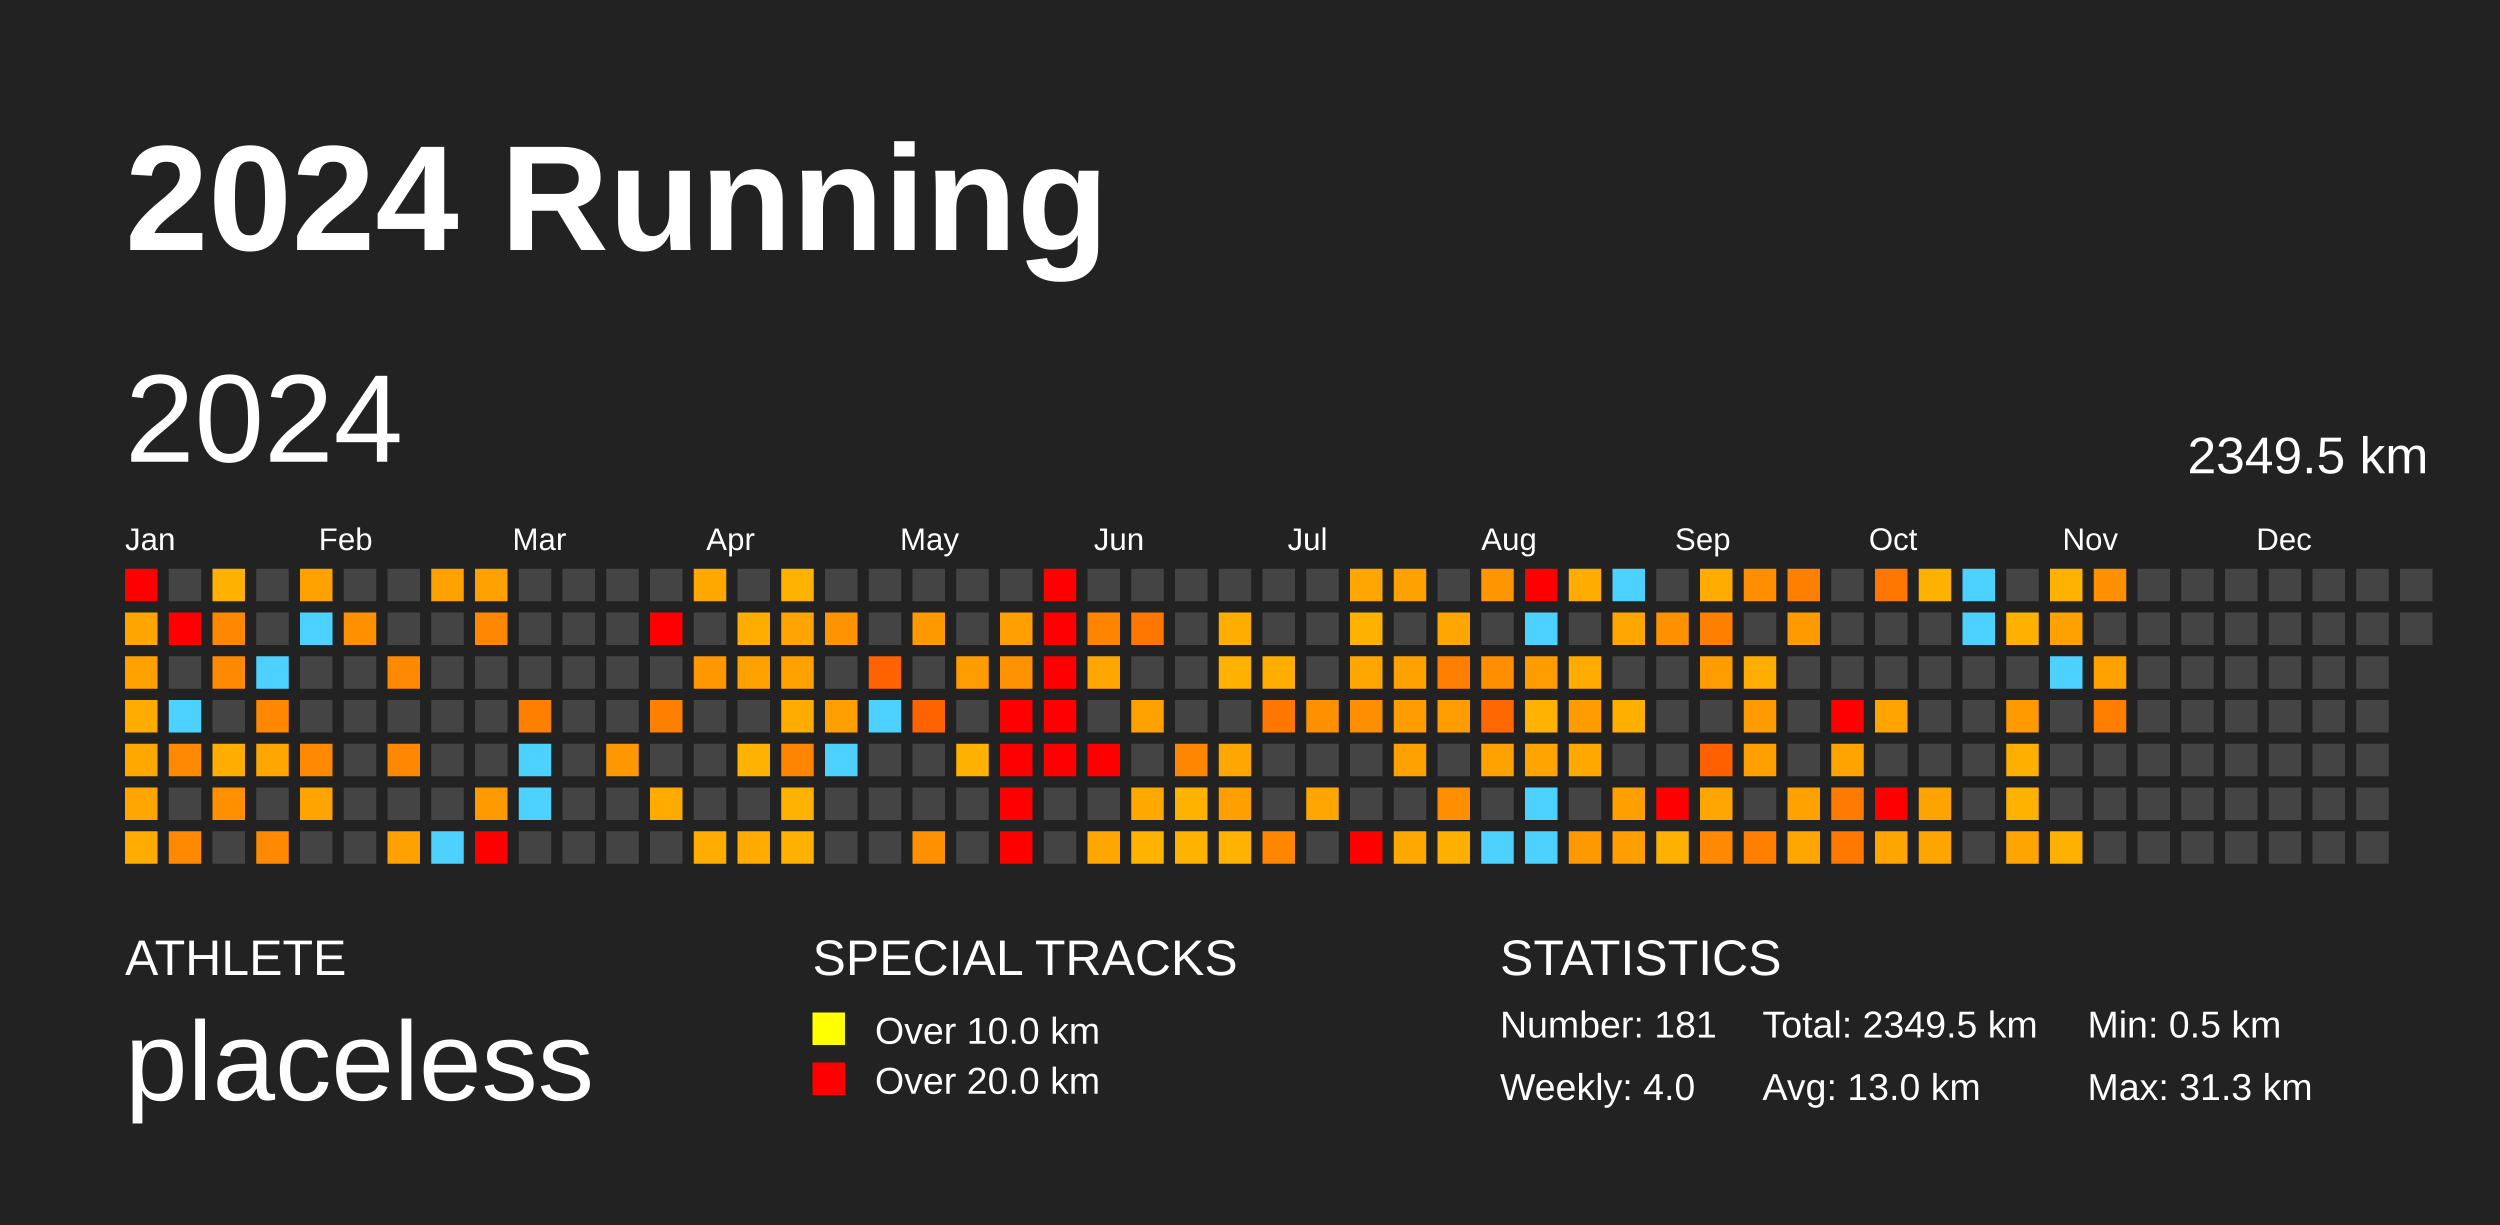
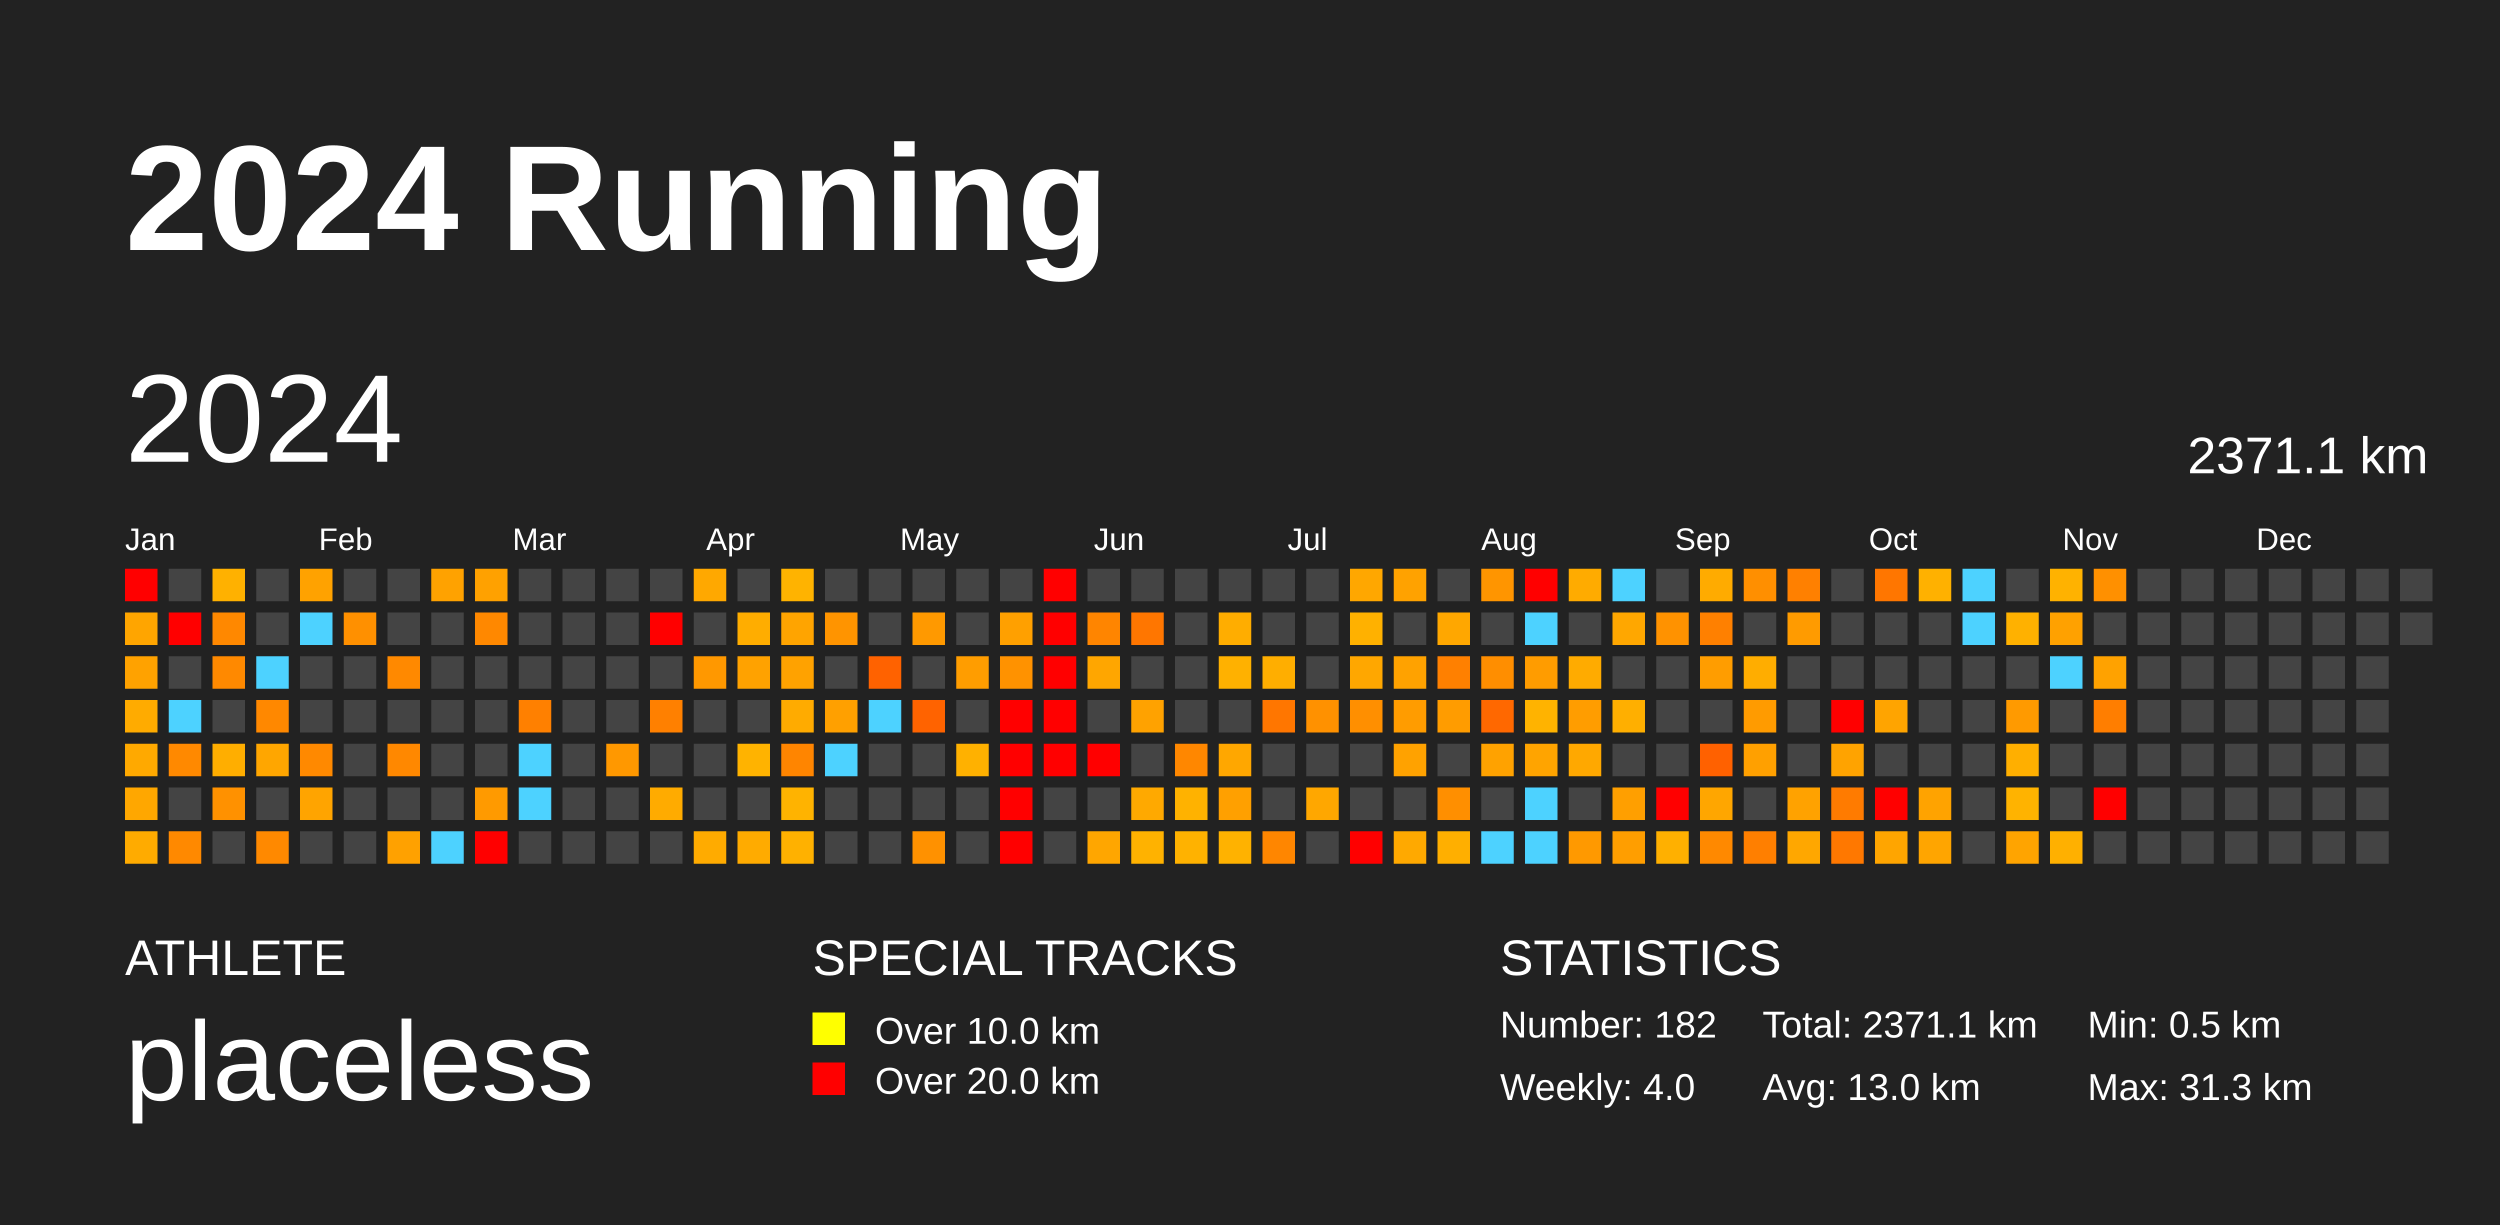
<svg xmlns="http://www.w3.org/2000/svg" baseProfile="full" height="98mm" version="1.1" viewBox="0,0,200,98" width="200mm">
  <defs />
  <rect fill="#222222" height="98" width="200" x="0" y="0" />
  <text fill="#FFFFFF" style="font-size:12px; font-family:Arial; font-weight:bold;" x="10" y="20">2024 Running</text>
  <text fill="#FFFFFF" style="font-size:4px; font-family:Arial" x="10" y="78">ATHLETE</text>
  <text fill="#FFFFFF" style="font-size:9px; font-family:Arial" x="10" y="88">placeless</text>
  <text fill="#FFFFFF" style="font-size:4px; font-family:Arial" x="65" y="78">SPECIAL TRACKS</text>
  <rect fill="yellow" height="2.6" width="2.6" x="65" y="81" />
  <text fill="#FFFFFF" style="font-size:3px; font-family:Arial" x="70" y="83.5">Over 10.0 km</text>
  <rect fill="red" height="2.6" width="2.6" x="65" y="85" />
  <text fill="#FFFFFF" style="font-size:3px; font-family:Arial" x="70" y="87.5">Over 20.0 km</text>
  <text fill="#FFFFFF" style="font-size:4px; font-family:Arial" x="120" y="78">STATISTICS</text>
-   <text fill="#FFFFFF" style="font-size:3px; font-family:Arial" x="120" y="83">Number: 181</text>
+   <text fill="#FFFFFF" style="font-size:3px; font-family:Arial" x="120" y="83">Number: 182</text>
  <text fill="#FFFFFF" style="font-size:3px; font-family:Arial" x="120" y="88">Weekly: 4.0</text>
-   <text fill="#FFFFFF" style="font-size:3px; font-family:Arial" x="141" y="83">Total: 2349.5 km</text>
+   <text fill="#FFFFFF" style="font-size:3px; font-family:Arial" x="141" y="83">Total: 2371.1 km</text>
  <text fill="#FFFFFF" style="font-size:3px; font-family:Arial" x="141" y="88">Avg: 13.0 km</text>
  <text fill="#FFFFFF" style="font-size:3px; font-family:Arial" x="167" y="83">Min: 0.5 km</text>
  <text fill="#FFFFFF" style="font-size:3px; font-family:Arial" x="167" y="88">Max: 31.3 km</text>
  <text dominant-baseline="hanging" fill="#FFFFFF" style="font-size:10.0px; font-family:Arial;" x="10" y="30">2024</text>
-   <text dominant-baseline="hanging" fill="#FFFFFF" style="font-size:4.125px; font-family:Arial;" x="175" y="35">2349.5 km</text>
+   <text dominant-baseline="hanging" fill="#FFFFFF" style="font-size:4.125px; font-family:Arial;" x="175" y="35">2371.1 km</text>
  <text fill="#FFFFFF" style="font-size:2.5px; font-family:Arial" x="10.0" y="44">Jan</text>
  <text fill="#FFFFFF" style="font-size:2.5px; font-family:Arial" x="25.5" y="44">Feb</text>
  <text fill="#FFFFFF" style="font-size:2.5px; font-family:Arial" x="41.0" y="44">Mar</text>
  <text fill="#FFFFFF" style="font-size:2.5px; font-family:Arial" x="56.5" y="44">Apr</text>
  <text fill="#FFFFFF" style="font-size:2.5px; font-family:Arial" x="72.0" y="44">May</text>
  <text fill="#FFFFFF" style="font-size:2.5px; font-family:Arial" x="87.5" y="44">Jun</text>
  <text fill="#FFFFFF" style="font-size:2.5px; font-family:Arial" x="103.0" y="44">Jul</text>
  <text fill="#FFFFFF" style="font-size:2.5px; font-family:Arial" x="118.5" y="44">Aug</text>
  <text fill="#FFFFFF" style="font-size:2.5px; font-family:Arial" x="134.0" y="44">Sep</text>
  <text fill="#FFFFFF" style="font-size:2.5px; font-family:Arial" x="149.5" y="44">Oct</text>
  <text fill="#FFFFFF" style="font-size:2.5px; font-family:Arial" x="165.0" y="44">Nov</text>
  <text fill="#FFFFFF" style="font-size:2.5px; font-family:Arial" x="180.5" y="44">Dec</text>
  <rect fill="red" height="2.6" width="2.6" x="10.0" y="45.5" />
  <rect fill="#ffa500" height="2.6" width="2.6" x="10.0" y="49.0" />
  <rect fill="#ffa200" height="2.6" width="2.6" x="10.0" y="52.5" />
  <rect fill="#ffab00" height="2.6" width="2.6" x="10.0" y="56.0" />
  <rect fill="#ffa900" height="2.6" width="2.6" x="10.0" y="59.5" />
  <rect fill="#ffa700" height="2.6" width="2.6" x="10.0" y="63.0" />
  <rect fill="#ffab00" height="2.6" width="2.6" x="10.0" y="66.5" />
  <rect fill="#444444" height="2.6" width="2.6" x="13.5" y="45.5" />
  <rect fill="red" height="2.6" width="2.6" x="13.5" y="49.0" />
  <rect fill="#444444" height="2.6" width="2.6" x="13.5" y="52.5" />
  <rect fill="#4dd2ff" height="2.6" width="2.6" x="13.5" y="56.0" />
  <rect fill="#ff8900" height="2.6" width="2.6" x="13.5" y="59.5" />
  <rect fill="#444444" height="2.6" width="2.6" x="13.5" y="63.0" />
  <rect fill="#ff8900" height="2.6" width="2.6" x="13.5" y="66.5" />
  <rect fill="#ffb100" height="2.6" width="2.6" x="17.0" y="45.5" />
  <rect fill="#ff8800" height="2.6" width="2.6" x="17.0" y="49.0" />
  <rect fill="#ff8900" height="2.6" width="2.6" x="17.0" y="52.5" />
  <rect fill="#444444" height="2.6" width="2.6" x="17.0" y="56.0" />
  <rect fill="#ffae00" height="2.6" width="2.6" x="17.0" y="59.5" />
  <rect fill="#ff9100" height="2.6" width="2.6" x="17.0" y="63.0" />
  <rect fill="#444444" height="2.6" width="2.6" x="17.0" y="66.5" />
  <rect fill="#444444" height="2.6" width="2.6" x="20.5" y="45.5" />
  <rect fill="#444444" height="2.6" width="2.6" x="20.5" y="49.0" />
  <rect fill="#4dd2ff" height="2.6" width="2.6" x="20.5" y="52.5" />
  <rect fill="#ff8800" height="2.6" width="2.6" x="20.5" y="56.0" />
  <rect fill="#ffa600" height="2.6" width="2.6" x="20.5" y="59.5" />
  <rect fill="#444444" height="2.6" width="2.6" x="20.5" y="63.0" />
  <rect fill="#ff8900" height="2.6" width="2.6" x="20.5" y="66.5" />
  <rect fill="#ffa200" height="2.6" width="2.6" x="24.0" y="45.5" />
  <rect fill="#4dd2ff" height="2.6" width="2.6" x="24.0" y="49.0" />
  <rect fill="#444444" height="2.6" width="2.6" x="24.0" y="52.5" />
  <rect fill="#444444" height="2.6" width="2.6" x="24.0" y="56.0" />
  <rect fill="#ff8900" height="2.6" width="2.6" x="24.0" y="59.5" />
  <rect fill="#ffa400" height="2.6" width="2.6" x="24.0" y="63.0" />
  <rect fill="#444444" height="2.6" width="2.6" x="24.0" y="66.5" />
  <rect fill="#444444" height="2.6" width="2.6" x="27.5" y="45.5" />
  <rect fill="#ff9000" height="2.6" width="2.6" x="27.5" y="49.0" />
  <rect fill="#444444" height="2.6" width="2.6" x="27.5" y="52.5" />
  <rect fill="#444444" height="2.6" width="2.6" x="27.5" y="56.0" />
  <rect fill="#444444" height="2.6" width="2.6" x="27.5" y="59.5" />
  <rect fill="#444444" height="2.6" width="2.6" x="27.5" y="63.0" />
  <rect fill="#444444" height="2.6" width="2.6" x="27.5" y="66.5" />
  <rect fill="#444444" height="2.6" width="2.6" x="31.0" y="45.5" />
  <rect fill="#444444" height="2.6" width="2.6" x="31.0" y="49.0" />
  <rect fill="#ff8900" height="2.6" width="2.6" x="31.0" y="52.5" />
  <rect fill="#444444" height="2.6" width="2.6" x="31.0" y="56.0" />
  <rect fill="#ff8800" height="2.6" width="2.6" x="31.0" y="59.5" />
  <rect fill="#444444" height="2.6" width="2.6" x="31.0" y="63.0" />
  <rect fill="#ffa100" height="2.6" width="2.6" x="31.0" y="66.5" />
  <rect fill="#ffa200" height="2.6" width="2.6" x="34.5" y="45.5" />
  <rect fill="#444444" height="2.6" width="2.6" x="34.5" y="49.0" />
  <rect fill="#444444" height="2.6" width="2.6" x="34.5" y="52.5" />
  <rect fill="#444444" height="2.6" width="2.6" x="34.5" y="56.0" />
  <rect fill="#444444" height="2.6" width="2.6" x="34.5" y="59.5" />
  <rect fill="#444444" height="2.6" width="2.6" x="34.5" y="63.0" />
  <rect fill="#4dd2ff" height="2.6" width="2.6" x="34.5" y="66.5" />
  <rect fill="#ffa100" height="2.6" width="2.6" x="38.0" y="45.5" />
  <rect fill="#ff8800" height="2.6" width="2.6" x="38.0" y="49.0" />
  <rect fill="#444444" height="2.6" width="2.6" x="38.0" y="52.5" />
  <rect fill="#444444" height="2.6" width="2.6" x="38.0" y="56.0" />
  <rect fill="#444444" height="2.6" width="2.6" x="38.0" y="59.5" />
  <rect fill="#ff9a00" height="2.6" width="2.6" x="38.0" y="63.0" />
  <rect fill="red" height="2.6" width="2.6" x="38.0" y="66.5" />
  <rect fill="#444444" height="2.6" width="2.6" x="41.5" y="45.5" />
  <rect fill="#444444" height="2.6" width="2.6" x="41.5" y="49.0" />
  <rect fill="#444444" height="2.6" width="2.6" x="41.5" y="52.5" />
  <rect fill="#ff8000" height="2.6" width="2.6" x="41.5" y="56.0" />
  <rect fill="#4dd2ff" height="2.6" width="2.6" x="41.5" y="59.5" />
  <rect fill="#4dd2ff" height="2.6" width="2.6" x="41.5" y="63.0" />
  <rect fill="#444444" height="2.6" width="2.6" x="41.5" y="66.5" />
  <rect fill="#444444" height="2.6" width="2.6" x="45.0" y="45.5" />
  <rect fill="#444444" height="2.6" width="2.6" x="45.0" y="49.0" />
  <rect fill="#444444" height="2.6" width="2.6" x="45.0" y="52.5" />
  <rect fill="#444444" height="2.6" width="2.6" x="45.0" y="56.0" />
  <rect fill="#444444" height="2.6" width="2.6" x="45.0" y="59.5" />
  <rect fill="#444444" height="2.6" width="2.6" x="45.0" y="63.0" />
  <rect fill="#444444" height="2.6" width="2.6" x="45.0" y="66.5" />
  <rect fill="#444444" height="2.6" width="2.6" x="48.5" y="45.5" />
  <rect fill="#444444" height="2.6" width="2.6" x="48.5" y="49.0" />
  <rect fill="#444444" height="2.6" width="2.6" x="48.5" y="52.5" />
  <rect fill="#444444" height="2.6" width="2.6" x="48.5" y="56.0" />
  <rect fill="#ff9800" height="2.6" width="2.6" x="48.5" y="59.5" />
  <rect fill="#444444" height="2.6" width="2.6" x="48.5" y="63.0" />
  <rect fill="#444444" height="2.6" width="2.6" x="48.5" y="66.5" />
  <rect fill="#444444" height="2.6" width="2.6" x="52.0" y="45.5" />
  <rect fill="red" height="2.6" width="2.6" x="52.0" y="49.0" />
  <rect fill="#444444" height="2.6" width="2.6" x="52.0" y="52.5" />
  <rect fill="#ff8000" height="2.6" width="2.6" x="52.0" y="56.0" />
  <rect fill="#444444" height="2.6" width="2.6" x="52.0" y="59.5" />
  <rect fill="#ffab00" height="2.6" width="2.6" x="52.0" y="63.0" />
  <rect fill="#444444" height="2.6" width="2.6" x="52.0" y="66.5" />
  <rect fill="#ffa800" height="2.6" width="2.6" x="55.5" y="45.5" />
  <rect fill="#444444" height="2.6" width="2.6" x="55.5" y="49.0" />
  <rect fill="#ff9800" height="2.6" width="2.6" x="55.5" y="52.5" />
  <rect fill="#444444" height="2.6" width="2.6" x="55.5" y="56.0" />
  <rect fill="#444444" height="2.6" width="2.6" x="55.5" y="59.5" />
  <rect fill="#444444" height="2.6" width="2.6" x="55.5" y="63.0" />
  <rect fill="#ffab00" height="2.6" width="2.6" x="55.5" y="66.5" />
  <rect fill="#444444" height="2.6" width="2.6" x="59.0" y="45.5" />
  <rect fill="#ffad00" height="2.6" width="2.6" x="59.0" y="49.0" />
  <rect fill="#ffa200" height="2.6" width="2.6" x="59.0" y="52.5" />
  <rect fill="#444444" height="2.6" width="2.6" x="59.0" y="56.0" />
  <rect fill="#ffb300" height="2.6" width="2.6" x="59.0" y="59.5" />
  <rect fill="#444444" height="2.6" width="2.6" x="59.0" y="63.0" />
  <rect fill="#ffab00" height="2.6" width="2.6" x="59.0" y="66.5" />
  <rect fill="#ffb300" height="2.6" width="2.6" x="62.5" y="45.5" />
  <rect fill="#ffa400" height="2.6" width="2.6" x="62.5" y="49.0" />
  <rect fill="#ffa200" height="2.6" width="2.6" x="62.5" y="52.5" />
  <rect fill="#ffab00" height="2.6" width="2.6" x="62.5" y="56.0" />
  <rect fill="#ff8500" height="2.6" width="2.6" x="62.5" y="59.5" />
  <rect fill="#ffb300" height="2.6" width="2.6" x="62.5" y="63.0" />
  <rect fill="#ffb100" height="2.6" width="2.6" x="62.5" y="66.5" />
  <rect fill="#444444" height="2.6" width="2.6" x="66.0" y="45.5" />
  <rect fill="#ff9400" height="2.6" width="2.6" x="66.0" y="49.0" />
  <rect fill="#444444" height="2.6" width="2.6" x="66.0" y="52.5" />
  <rect fill="#ffa000" height="2.6" width="2.6" x="66.0" y="56.0" />
  <rect fill="#4dd2ff" height="2.6" width="2.6" x="66.0" y="59.5" />
  <rect fill="#444444" height="2.6" width="2.6" x="66.0" y="63.0" />
  <rect fill="#444444" height="2.6" width="2.6" x="66.0" y="66.5" />
  <rect fill="#444444" height="2.6" width="2.6" x="69.5" y="45.5" />
  <rect fill="#444444" height="2.6" width="2.6" x="69.5" y="49.0" />
  <rect fill="#ff6200" height="2.6" width="2.6" x="69.5" y="52.5" />
  <rect fill="#4dd2ff" height="2.6" width="2.6" x="69.5" y="56.0" />
  <rect fill="#444444" height="2.6" width="2.6" x="69.5" y="59.5" />
  <rect fill="#444444" height="2.6" width="2.6" x="69.5" y="63.0" />
  <rect fill="#444444" height="2.6" width="2.6" x="69.5" y="66.5" />
  <rect fill="#444444" height="2.6" width="2.6" x="73.0" y="45.5" />
  <rect fill="#ff9900" height="2.6" width="2.6" x="73.0" y="49.0" />
  <rect fill="#444444" height="2.6" width="2.6" x="73.0" y="52.5" />
  <rect fill="#ff6300" height="2.6" width="2.6" x="73.0" y="56.0" />
  <rect fill="#444444" height="2.6" width="2.6" x="73.0" y="59.5" />
  <rect fill="#444444" height="2.6" width="2.6" x="73.0" y="63.0" />
  <rect fill="#ff9100" height="2.6" width="2.6" x="73.0" y="66.5" />
  <rect fill="#444444" height="2.6" width="2.6" x="76.5" y="45.5" />
  <rect fill="#444444" height="2.6" width="2.6" x="76.5" y="49.0" />
  <rect fill="#ff9d00" height="2.6" width="2.6" x="76.5" y="52.5" />
  <rect fill="#444444" height="2.6" width="2.6" x="76.5" y="56.0" />
  <rect fill="#ffb100" height="2.6" width="2.6" x="76.5" y="59.5" />
  <rect fill="#444444" height="2.6" width="2.6" x="76.5" y="63.0" />
  <rect fill="#444444" height="2.6" width="2.6" x="76.5" y="66.5" />
  <rect fill="#444444" height="2.6" width="2.6" x="80.0" y="45.5" />
  <rect fill="#ffa000" height="2.6" width="2.6" x="80.0" y="49.0" />
  <rect fill="#ff9200" height="2.6" width="2.6" x="80.0" y="52.5" />
  <rect fill="red" height="2.6" width="2.6" x="80.0" y="56.0" />
  <rect fill="red" height="2.6" width="2.6" x="80.0" y="59.5" />
  <rect fill="red" height="2.6" width="2.6" x="80.0" y="63.0" />
  <rect fill="red" height="2.6" width="2.6" x="80.0" y="66.5" />
  <rect fill="red" height="2.6" width="2.6" x="83.5" y="45.5" />
  <rect fill="red" height="2.6" width="2.6" x="83.5" y="49.0" />
  <rect fill="red" height="2.6" width="2.6" x="83.5" y="52.5" />
  <rect fill="red" height="2.6" width="2.6" x="83.5" y="56.0" />
  <rect fill="red" height="2.6" width="2.6" x="83.5" y="59.5" />
  <rect fill="#444444" height="2.6" width="2.6" x="83.5" y="63.0" />
  <rect fill="#444444" height="2.6" width="2.6" x="83.5" y="66.5" />
  <rect fill="#444444" height="2.6" width="2.6" x="87.0" y="45.5" />
  <rect fill="#ff8500" height="2.6" width="2.6" x="87.0" y="49.0" />
  <rect fill="#ffa600" height="2.6" width="2.6" x="87.0" y="52.5" />
  <rect fill="#444444" height="2.6" width="2.6" x="87.0" y="56.0" />
  <rect fill="red" height="2.6" width="2.6" x="87.0" y="59.5" />
  <rect fill="#444444" height="2.6" width="2.6" x="87.0" y="63.0" />
  <rect fill="#ffa600" height="2.6" width="2.6" x="87.0" y="66.5" />
  <rect fill="#444444" height="2.6" width="2.6" x="90.5" y="45.5" />
  <rect fill="#ff7600" height="2.6" width="2.6" x="90.5" y="49.0" />
  <rect fill="#444444" height="2.6" width="2.6" x="90.5" y="52.5" />
  <rect fill="#ffa200" height="2.6" width="2.6" x="90.5" y="56.0" />
  <rect fill="#444444" height="2.6" width="2.6" x="90.5" y="59.5" />
  <rect fill="#ffa900" height="2.6" width="2.6" x="90.5" y="63.0" />
  <rect fill="#ffb200" height="2.6" width="2.6" x="90.5" y="66.5" />
  <rect fill="#444444" height="2.6" width="2.6" x="94.0" y="45.5" />
  <rect fill="#444444" height="2.6" width="2.6" x="94.0" y="49.0" />
  <rect fill="#444444" height="2.6" width="2.6" x="94.0" y="52.5" />
  <rect fill="#444444" height="2.6" width="2.6" x="94.0" y="56.0" />
  <rect fill="#ff8700" height="2.6" width="2.6" x="94.0" y="59.5" />
  <rect fill="#ffb200" height="2.6" width="2.6" x="94.0" y="63.0" />
  <rect fill="#ffb200" height="2.6" width="2.6" x="94.0" y="66.5" />
  <rect fill="#444444" height="2.6" width="2.6" x="97.5" y="45.5" />
  <rect fill="#ffad00" height="2.6" width="2.6" x="97.5" y="49.0" />
  <rect fill="#ffb100" height="2.6" width="2.6" x="97.5" y="52.5" />
  <rect fill="#444444" height="2.6" width="2.6" x="97.5" y="56.0" />
  <rect fill="#ffa700" height="2.6" width="2.6" x="97.5" y="59.5" />
  <rect fill="#ffa000" height="2.6" width="2.6" x="97.5" y="63.0" />
  <rect fill="#ffb200" height="2.6" width="2.6" x="97.5" y="66.5" />
  <rect fill="#444444" height="2.6" width="2.6" x="101.0" y="45.5" />
  <rect fill="#444444" height="2.6" width="2.6" x="101.0" y="49.0" />
  <rect fill="#ffae00" height="2.6" width="2.6" x="101.0" y="52.5" />
  <rect fill="#ff7600" height="2.6" width="2.6" x="101.0" y="56.0" />
  <rect fill="#444444" height="2.6" width="2.6" x="101.0" y="59.5" />
  <rect fill="#444444" height="2.6" width="2.6" x="101.0" y="63.0" />
  <rect fill="#ff8600" height="2.6" width="2.6" x="101.0" y="66.5" />
  <rect fill="#444444" height="2.6" width="2.6" x="104.5" y="45.5" />
  <rect fill="#444444" height="2.6" width="2.6" x="104.5" y="49.0" />
  <rect fill="#444444" height="2.6" width="2.6" x="104.5" y="52.5" />
  <rect fill="#ff9100" height="2.6" width="2.6" x="104.5" y="56.0" />
  <rect fill="#444444" height="2.6" width="2.6" x="104.5" y="59.5" />
  <rect fill="#ffa700" height="2.6" width="2.6" x="104.5" y="63.0" />
  <rect fill="#444444" height="2.6" width="2.6" x="104.5" y="66.5" />
  <rect fill="#ffa700" height="2.6" width="2.6" x="108.0" y="45.5" />
  <rect fill="#ffb100" height="2.6" width="2.6" x="108.0" y="49.0" />
  <rect fill="#ffa700" height="2.6" width="2.6" x="108.0" y="52.5" />
  <rect fill="#ff8f00" height="2.6" width="2.6" x="108.0" y="56.0" />
  <rect fill="#444444" height="2.6" width="2.6" x="108.0" y="59.5" />
  <rect fill="#444444" height="2.6" width="2.6" x="108.0" y="63.0" />
  <rect fill="red" height="2.6" width="2.6" x="108.0" y="66.5" />
  <rect fill="#ffa200" height="2.6" width="2.6" x="111.5" y="45.5" />
  <rect fill="#444444" height="2.6" width="2.6" x="111.5" y="49.0" />
  <rect fill="#ffa200" height="2.6" width="2.6" x="111.5" y="52.5" />
  <rect fill="#ff9c00" height="2.6" width="2.6" x="111.5" y="56.0" />
  <rect fill="#ffa200" height="2.6" width="2.6" x="111.5" y="59.5" />
  <rect fill="#444444" height="2.6" width="2.6" x="111.5" y="63.0" />
  <rect fill="#ffa900" height="2.6" width="2.6" x="111.5" y="66.5" />
  <rect fill="#444444" height="2.6" width="2.6" x="115.0" y="45.5" />
  <rect fill="#ffa700" height="2.6" width="2.6" x="115.0" y="49.0" />
  <rect fill="#ff8000" height="2.6" width="2.6" x="115.0" y="52.5" />
  <rect fill="#ff9c00" height="2.6" width="2.6" x="115.0" y="56.0" />
  <rect fill="#444444" height="2.6" width="2.6" x="115.0" y="59.5" />
  <rect fill="#ff8f00" height="2.6" width="2.6" x="115.0" y="63.0" />
  <rect fill="#ffaf00" height="2.6" width="2.6" x="115.0" y="66.5" />
  <rect fill="#ff9500" height="2.6" width="2.6" x="118.5" y="45.5" />
  <rect fill="#444444" height="2.6" width="2.6" x="118.5" y="49.0" />
  <rect fill="#ff8e00" height="2.6" width="2.6" x="118.5" y="52.5" />
  <rect fill="#ff6800" height="2.6" width="2.6" x="118.5" y="56.0" />
  <rect fill="#ffa200" height="2.6" width="2.6" x="118.5" y="59.5" />
  <rect fill="#444444" height="2.6" width="2.6" x="118.5" y="63.0" />
  <rect fill="#4dd2ff" height="2.6" width="2.6" x="118.5" y="66.5" />
  <rect fill="red" height="2.6" width="2.6" x="122.0" y="45.5" />
  <rect fill="#4dd2ff" height="2.6" width="2.6" x="122.0" y="49.0" />
  <rect fill="#ff9c00" height="2.6" width="2.6" x="122.0" y="52.5" />
  <rect fill="#ffb300" height="2.6" width="2.6" x="122.0" y="56.0" />
  <rect fill="#ffa400" height="2.6" width="2.6" x="122.0" y="59.5" />
  <rect fill="#4dd2ff" height="2.6" width="2.6" x="122.0" y="63.0" />
  <rect fill="#4dd2ff" height="2.6" width="2.6" x="122.0" y="66.5" />
  <rect fill="#ffab00" height="2.6" width="2.6" x="125.5" y="45.5" />
  <rect fill="#444444" height="2.6" width="2.6" x="125.5" y="49.0" />
  <rect fill="#ffab00" height="2.6" width="2.6" x="125.5" y="52.5" />
  <rect fill="#ff9d00" height="2.6" width="2.6" x="125.5" y="56.0" />
  <rect fill="#ffa800" height="2.6" width="2.6" x="125.5" y="59.5" />
  <rect fill="#444444" height="2.6" width="2.6" x="125.5" y="63.0" />
  <rect fill="#ff9900" height="2.6" width="2.6" x="125.5" y="66.5" />
  <rect fill="#4dd2ff" height="2.6" width="2.6" x="129.0" y="45.5" />
  <rect fill="#ffa700" height="2.6" width="2.6" x="129.0" y="49.0" />
  <rect fill="#444444" height="2.6" width="2.6" x="129.0" y="52.5" />
  <rect fill="#ffaf00" height="2.6" width="2.6" x="129.0" y="56.0" />
  <rect fill="#444444" height="2.6" width="2.6" x="129.0" y="59.5" />
  <rect fill="#ff9f00" height="2.6" width="2.6" x="129.0" y="63.0" />
  <rect fill="#ff9e00" height="2.6" width="2.6" x="129.0" y="66.5" />
  <rect fill="#444444" height="2.6" width="2.6" x="132.5" y="45.5" />
  <rect fill="#ff9200" height="2.6" width="2.6" x="132.5" y="49.0" />
  <rect fill="#444444" height="2.6" width="2.6" x="132.5" y="52.5" />
  <rect fill="#444444" height="2.6" width="2.6" x="132.5" y="56.0" />
  <rect fill="#444444" height="2.6" width="2.6" x="132.5" y="59.5" />
  <rect fill="red" height="2.6" width="2.6" x="132.5" y="63.0" />
  <rect fill="#ffb000" height="2.6" width="2.6" x="132.5" y="66.5" />
  <rect fill="#ffab00" height="2.6" width="2.6" x="136.0" y="45.5" />
  <rect fill="#ff8000" height="2.6" width="2.6" x="136.0" y="49.0" />
  <rect fill="#ff9d00" height="2.6" width="2.6" x="136.0" y="52.5" />
  <rect fill="#444444" height="2.6" width="2.6" x="136.0" y="56.0" />
  <rect fill="#ff6100" height="2.6" width="2.6" x="136.0" y="59.5" />
  <rect fill="#ffa600" height="2.6" width="2.6" x="136.0" y="63.0" />
  <rect fill="#ff8900" height="2.6" width="2.6" x="136.0" y="66.5" />
  <rect fill="#ff8f00" height="2.6" width="2.6" x="139.5" y="45.5" />
  <rect fill="#444444" height="2.6" width="2.6" x="139.5" y="49.0" />
  <rect fill="#ffad00" height="2.6" width="2.6" x="139.5" y="52.5" />
  <rect fill="#ff9b00" height="2.6" width="2.6" x="139.5" y="56.0" />
  <rect fill="#ffa000" height="2.6" width="2.6" x="139.5" y="59.5" />
  <rect fill="#444444" height="2.6" width="2.6" x="139.5" y="63.0" />
  <rect fill="#ff7f00" height="2.6" width="2.6" x="139.5" y="66.5" />
  <rect fill="#ff8000" height="2.6" width="2.6" x="143.0" y="45.5" />
  <rect fill="#ff9b00" height="2.6" width="2.6" x="143.0" y="49.0" />
  <rect fill="#444444" height="2.6" width="2.6" x="143.0" y="52.5" />
  <rect fill="#444444" height="2.6" width="2.6" x="143.0" y="56.0" />
  <rect fill="#444444" height="2.6" width="2.6" x="143.0" y="59.5" />
  <rect fill="#ffa200" height="2.6" width="2.6" x="143.0" y="63.0" />
  <rect fill="#ffa700" height="2.6" width="2.6" x="143.0" y="66.5" />
  <rect fill="#444444" height="2.6" width="2.6" x="146.5" y="45.5" />
  <rect fill="#444444" height="2.6" width="2.6" x="146.5" y="49.0" />
  <rect fill="#444444" height="2.6" width="2.6" x="146.5" y="52.5" />
  <rect fill="red" height="2.6" width="2.6" x="146.5" y="56.0" />
  <rect fill="#ffa300" height="2.6" width="2.6" x="146.5" y="59.5" />
  <rect fill="#ff7b00" height="2.6" width="2.6" x="146.5" y="63.0" />
  <rect fill="#ff7800" height="2.6" width="2.6" x="146.5" y="66.5" />
  <rect fill="#ff7600" height="2.6" width="2.6" x="150.0" y="45.5" />
  <rect fill="#444444" height="2.6" width="2.6" x="150.0" y="49.0" />
  <rect fill="#444444" height="2.6" width="2.6" x="150.0" y="52.5" />
  <rect fill="#ffa400" height="2.6" width="2.6" x="150.0" y="56.0" />
  <rect fill="#444444" height="2.6" width="2.6" x="150.0" y="59.5" />
  <rect fill="red" height="2.6" width="2.6" x="150.0" y="63.0" />
  <rect fill="#ffa500" height="2.6" width="2.6" x="150.0" y="66.5" />
  <rect fill="#ffb100" height="2.6" width="2.6" x="153.5" y="45.5" />
  <rect fill="#444444" height="2.6" width="2.6" x="153.5" y="49.0" />
  <rect fill="#444444" height="2.6" width="2.6" x="153.5" y="52.5" />
  <rect fill="#444444" height="2.6" width="2.6" x="153.5" y="56.0" />
  <rect fill="#444444" height="2.6" width="2.6" x="153.5" y="59.5" />
  <rect fill="#ffa300" height="2.6" width="2.6" x="153.5" y="63.0" />
  <rect fill="#ffa500" height="2.6" width="2.6" x="153.5" y="66.5" />
  <rect fill="#4dd2ff" height="2.6" width="2.6" x="157.0" y="45.5" />
  <rect fill="#4dd2ff" height="2.6" width="2.6" x="157.0" y="49.0" />
  <rect fill="#444444" height="2.6" width="2.6" x="157.0" y="52.5" />
  <rect fill="#444444" height="2.6" width="2.6" x="157.0" y="56.0" />
  <rect fill="#444444" height="2.6" width="2.6" x="157.0" y="59.5" />
  <rect fill="#444444" height="2.6" width="2.6" x="157.0" y="63.0" />
  <rect fill="#444444" height="2.6" width="2.6" x="157.0" y="66.5" />
  <rect fill="#444444" height="2.6" width="2.6" x="160.5" y="45.5" />
  <rect fill="#ffb100" height="2.6" width="2.6" x="160.5" y="49.0" />
  <rect fill="#444444" height="2.6" width="2.6" x="160.5" y="52.5" />
  <rect fill="#ff9a00" height="2.6" width="2.6" x="160.5" y="56.0" />
  <rect fill="#ffaf00" height="2.6" width="2.6" x="160.5" y="59.5" />
  <rect fill="#ffb300" height="2.6" width="2.6" x="160.5" y="63.0" />
  <rect fill="#ffa400" height="2.6" width="2.6" x="160.5" y="66.5" />
  <rect fill="#ffb200" height="2.6" width="2.6" x="164.0" y="45.5" />
  <rect fill="#ffa100" height="2.6" width="2.6" x="164.0" y="49.0" />
  <rect fill="#4dd2ff" height="2.6" width="2.6" x="164.0" y="52.5" />
  <rect fill="#444444" height="2.6" width="2.6" x="164.0" y="56.0" />
  <rect fill="#444444" height="2.6" width="2.6" x="164.0" y="59.5" />
  <rect fill="#444444" height="2.6" width="2.6" x="164.0" y="63.0" />
  <rect fill="#ffb000" height="2.6" width="2.6" x="164.0" y="66.5" />
  <rect fill="#ff9000" height="2.6" width="2.6" x="167.5" y="45.5" />
  <rect fill="#444444" height="2.6" width="2.6" x="167.5" y="49.0" />
  <rect fill="#ffa200" height="2.6" width="2.6" x="167.5" y="52.5" />
  <rect fill="#ff7e00" height="2.6" width="2.6" x="167.5" y="56.0" />
  <rect fill="#444444" height="2.6" width="2.6" x="167.5" y="59.5" />
-   <rect fill="#444444" height="2.6" width="2.6" x="167.5" y="63.0" />
+   <rect fill="red" height="2.6" width="2.6" x="167.5" y="63.0" />
  <rect fill="#444444" height="2.6" width="2.6" x="167.5" y="66.5" />
  <rect fill="#444444" height="2.6" width="2.6" x="171.0" y="45.5" />
  <rect fill="#444444" height="2.6" width="2.6" x="171.0" y="49.0" />
  <rect fill="#444444" height="2.6" width="2.6" x="171.0" y="52.5" />
  <rect fill="#444444" height="2.6" width="2.6" x="171.0" y="56.0" />
  <rect fill="#444444" height="2.6" width="2.6" x="171.0" y="59.5" />
  <rect fill="#444444" height="2.6" width="2.6" x="171.0" y="63.0" />
  <rect fill="#444444" height="2.6" width="2.6" x="171.0" y="66.5" />
  <rect fill="#444444" height="2.6" width="2.6" x="174.5" y="45.5" />
  <rect fill="#444444" height="2.6" width="2.6" x="174.5" y="49.0" />
  <rect fill="#444444" height="2.6" width="2.6" x="174.5" y="52.5" />
  <rect fill="#444444" height="2.6" width="2.6" x="174.5" y="56.0" />
  <rect fill="#444444" height="2.6" width="2.6" x="174.5" y="59.5" />
  <rect fill="#444444" height="2.6" width="2.6" x="174.5" y="63.0" />
  <rect fill="#444444" height="2.6" width="2.6" x="174.5" y="66.5" />
  <rect fill="#444444" height="2.6" width="2.6" x="178.0" y="45.5" />
  <rect fill="#444444" height="2.6" width="2.6" x="178.0" y="49.0" />
  <rect fill="#444444" height="2.6" width="2.6" x="178.0" y="52.5" />
  <rect fill="#444444" height="2.6" width="2.6" x="178.0" y="56.0" />
  <rect fill="#444444" height="2.6" width="2.6" x="178.0" y="59.5" />
  <rect fill="#444444" height="2.6" width="2.6" x="178.0" y="63.0" />
  <rect fill="#444444" height="2.6" width="2.6" x="178.0" y="66.5" />
  <rect fill="#444444" height="2.6" width="2.6" x="181.5" y="45.5" />
  <rect fill="#444444" height="2.6" width="2.6" x="181.5" y="49.0" />
  <rect fill="#444444" height="2.6" width="2.6" x="181.5" y="52.5" />
  <rect fill="#444444" height="2.6" width="2.6" x="181.5" y="56.0" />
  <rect fill="#444444" height="2.6" width="2.6" x="181.5" y="59.5" />
  <rect fill="#444444" height="2.6" width="2.6" x="181.5" y="63.0" />
  <rect fill="#444444" height="2.6" width="2.6" x="181.5" y="66.5" />
  <rect fill="#444444" height="2.6" width="2.6" x="185.0" y="45.5" />
  <rect fill="#444444" height="2.6" width="2.6" x="185.0" y="49.0" />
  <rect fill="#444444" height="2.6" width="2.6" x="185.0" y="52.5" />
  <rect fill="#444444" height="2.6" width="2.6" x="185.0" y="56.0" />
  <rect fill="#444444" height="2.6" width="2.6" x="185.0" y="59.5" />
  <rect fill="#444444" height="2.6" width="2.6" x="185.0" y="63.0" />
  <rect fill="#444444" height="2.6" width="2.6" x="185.0" y="66.5" />
  <rect fill="#444444" height="2.6" width="2.6" x="188.5" y="45.5" />
  <rect fill="#444444" height="2.6" width="2.6" x="188.5" y="49.0" />
  <rect fill="#444444" height="2.6" width="2.6" x="188.5" y="52.5" />
  <rect fill="#444444" height="2.6" width="2.6" x="188.5" y="56.0" />
  <rect fill="#444444" height="2.6" width="2.6" x="188.5" y="59.5" />
  <rect fill="#444444" height="2.6" width="2.6" x="188.5" y="63.0" />
  <rect fill="#444444" height="2.6" width="2.6" x="188.5" y="66.5" />
  <rect fill="#444444" height="2.6" width="2.6" x="192.0" y="45.5" />
  <rect fill="#444444" height="2.6" width="2.6" x="192.0" y="49.0" />
</svg>
